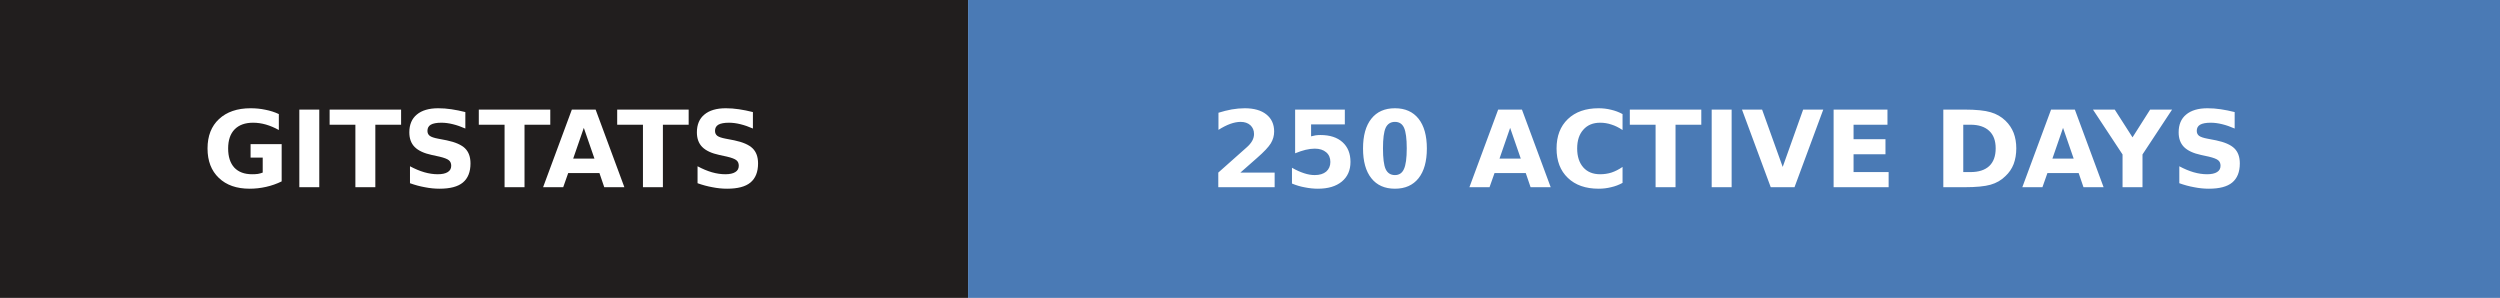
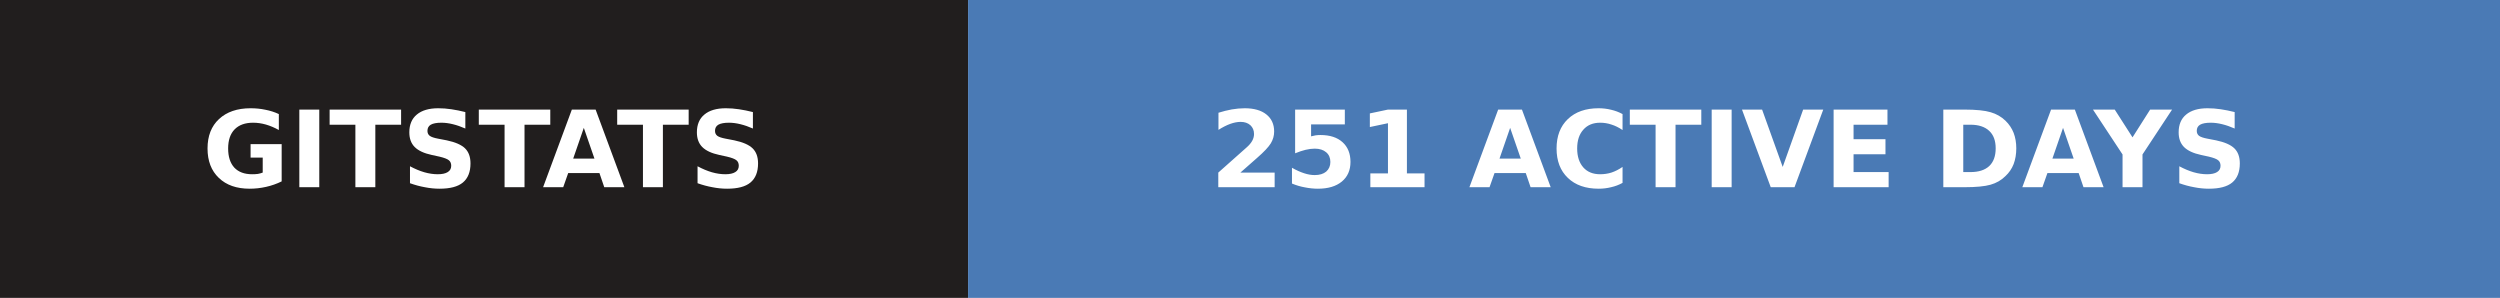
- <svg xmlns="http://www.w3.org/2000/svg" width="235" height="28" role="img" aria-label="gitstats: 250 active days">
+ <svg xmlns="http://www.w3.org/2000/svg" width="235" height="28" role="img" aria-label="gitstats: 251 active days">
  <g>
    <rect x="0" width="91" height="28" fill="#211e1e" />
    <rect x="91" width="144" height="28" fill="#4a7ab5" />
  </g>
  <g text-anchor="middle" font-family="Verdana,Geneva,DejaVu Sans,sans-serif" font-size="10" font-weight="bold" text-rendering="geometricPrecision">
    <text x="45.5" y="17.6" fill="#fff" textLength="67.0">GITSTATS</text>
-     <text x="162.5" y="17.6" fill="#fff" textLength="119.0">250 ACTIVE DAYS</text>
+     <text x="162.5" y="17.6" fill="#fff" textLength="119.0">251 ACTIVE DAYS</text>
  </g>
</svg>
